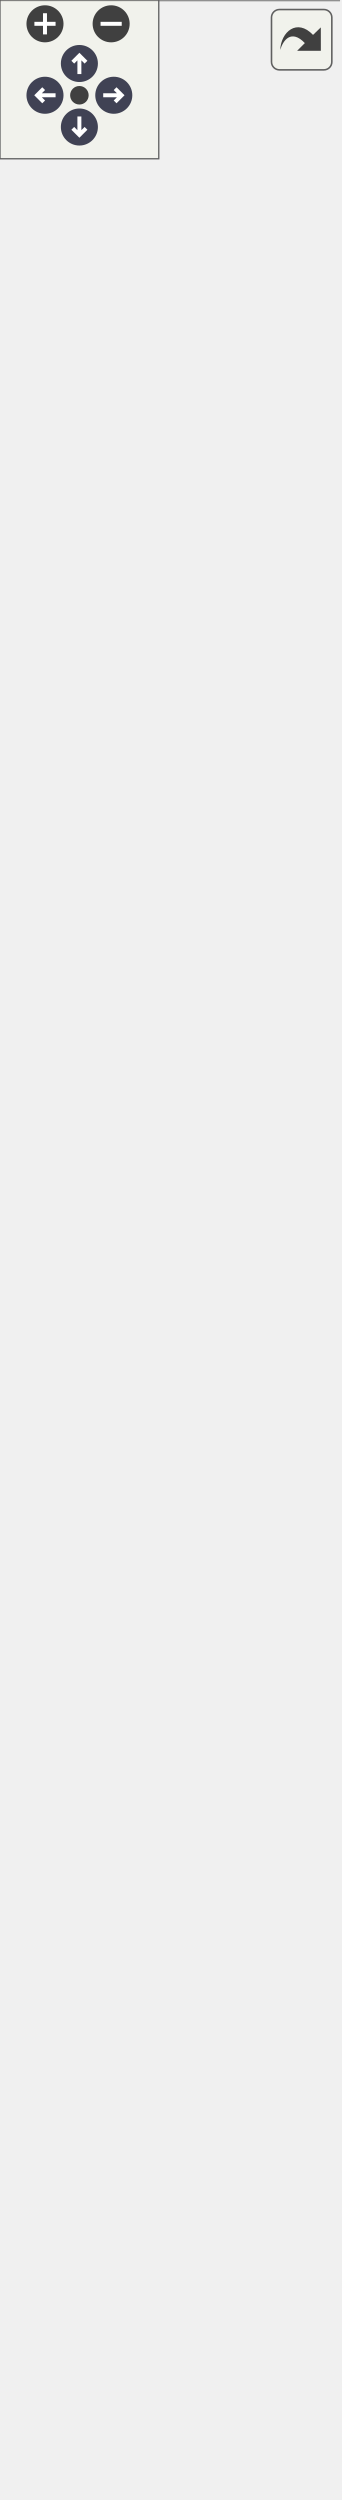
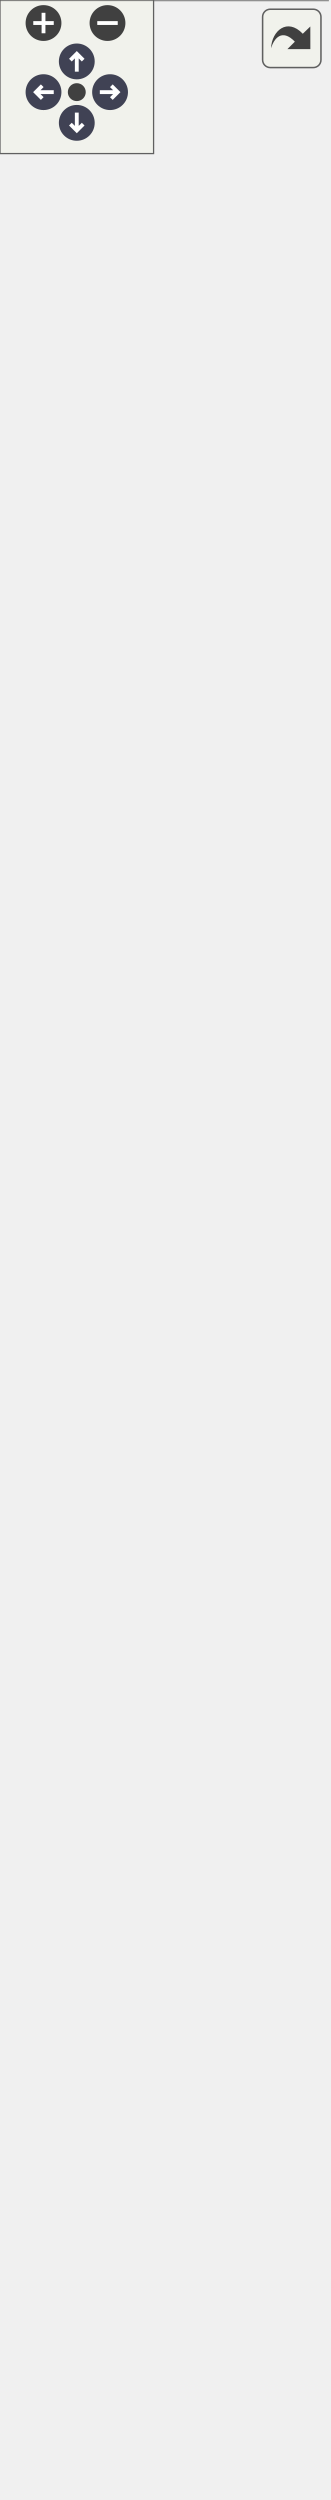
<svg xmlns="http://www.w3.org/2000/svg" xmlns:xlink="http://www.w3.org/1999/xlink" xml:space="preserve" id="main">
  <style>.edge,.node,[data-mouse-over-selected=false]{opacity:.7}.edge.selected,.node.selected,[data-mouse-over-selected=true]{opacity:1}.edge:hover path{stroke:red}.edge:hover polygon{stroke:red;fill:red}</style>
  <defs>
    <g id="zoomPlus">
      <use xlink:href="#rim" fill="#404040">
        <set attributeName="fill" begin="zoomplus.mouseover" end="zoomplus.mouseout" to="#808080" />
      </use>
      <path fill="none" stroke="#fff" stroke-width="1.5" d="M-4 0h8M0-4v8" pointer-events="none" />
    </g>
    <g id="zoomMin">
      <use xlink:href="#rim" fill="#404040">
        <set attributeName="fill" begin="zoomminus.mouseover" end="zoomminus.mouseout" to="#808080" />
      </use>
      <path fill="none" stroke="#fff" stroke-width="1.5" d="M-4 0h8" pointer-events="none" />
    </g>
    <g id="arrowUp" transform="translate(30 24)">
      <use xlink:href="#rim" />
      <path fill="none" stroke="#fff" stroke-width="1.5" d="M0-3v7M-2.5-.5 0-3 2.5-.5" pointer-events="none" />
    </g>
    <g id="arrowRight" transform="rotate(90 3.5 39.5)">
      <use xlink:href="#rim" />
      <path fill="none" stroke="#fff" stroke-width="1.5" d="M0-3v7M-2.5-.5 0-3 2.5-.5" pointer-events="none" />
    </g>
    <g id="arrowDown" transform="matrix(-1 0 0 -1 30 48)">
      <use xlink:href="#rim" />
      <path fill="none" stroke="#fff" stroke-width="1.5" d="M0-3v7M-2.5-.5 0-3 2.5-.5" pointer-events="none" />
    </g>
    <g id="arrowLeft" transform="rotate(-90 26.5 9.5)">
      <use xlink:href="#rim" />
      <path fill="none" stroke="#fff" stroke-width="1.5" d="M0-3v7M-2.5-.5 0-3 2.5-.5" pointer-events="none" />
    </g>
    <circle id="rim" cx="0" cy="0" r="7" />
    <circle id="rim2" cx="0" cy="0" r="3.5" />
    <use xlink:href="#rim2" id="resetDef" fill="#404040">
      <set attributeName="fill" begin="reset.mouseover" end="reset.mouseout" to="#808080" />
    </use>
  </defs>
  <svg id="graph" class="graph">
    <g id="viewport">
      <g id="Node000001" class="node">
        <a id="a_Node000001">
          <path fill="#999" stroke="transparent" d="M128-84H0V0h128z" />
          <text x="9.5" y="-71.2" font-family="Consolas" font-size="11">LogicCriterionOR</text>
          <text x="60.5" y="-55.2" font-family="Consolas" font-size="11"> </text>
          <text x="4" y="-39.2" font-family="Consolas" font-size="11">+</text>
          <text x="15" y="-39.2" font-family="Consolas" font-size="11">unique_copy()</text>
          <text x="4" y="-23.2" font-family="Consolas" font-size="11">+</text>
          <text x="15" y="-23.2" font-family="Consolas" font-size="11">process()</text>
          <text x="4" y="-7.2" font-family="Consolas" font-size="11">+</text>
          <text x="15" y="-7.2" font-family="Consolas" font-size="11">LogicCriterion()</text>
          <path fill="#666" stroke="#666" d="M0-66h128z" />
          <path fill="#666" stroke="#666" d="M0-50h128z" />
          <path fill="none" stroke="#666" d="M0 0v-84h128V0z" />
        </a>
      </g>
      <g id="Node000002" class="node">
        <a xlink:href="../../d4/ddd/class_logic_criterion.html" xlink:title="A LogicCriterion class." id="a_Node000002" target="_top">
          <path fill="#fff" stroke="transparent" d="M128-204H0v84h128z" />
          <text x="16.5" y="-191.2" font-family="Consolas" font-size="11">LogicCriterion</text>
          <text x="4" y="-175.2" font-family="Consolas" font-size="11">#</text>
          <text x="15" y="-175.2" font-family="Consolas" font-size="11">criterion_a</text>
          <text x="4" y="-159.2" font-family="Consolas" font-size="11">#</text>
          <text x="15" y="-159.2" font-family="Consolas" font-size="11">criterion_b</text>
          <text x="4" y="-143.2" font-family="Consolas" font-size="11">+</text>
          <text x="15" y="-143.2" font-family="Consolas" font-size="11">LogicCriterion()</text>
          <text x="4" y="-127.2" font-family="Consolas" font-size="11">+</text>
          <text x="15" y="-127.2" font-family="Consolas" font-size="11">initialize()</text>
          <path fill="#666" stroke="#666" d="M0-186h128z" />
          <path fill="#666" stroke="#666" d="M0-154h13z" />
          <path fill="#666" stroke="#666" d="M13-154h115z" />
          <path fill="none" stroke="#666" d="M0-120v-84h128v84z" />
        </a>
      </g>
      <g id="edge1_Node000001_Node000002" class="edge">
        <a id="a_edge1_Node000001_Node000002">
          <path fill="none" stroke="#63b8ff" d="M64-109.5v25.45" />
          <path fill="none" stroke="#63b8ff" d="m60.5-109.73 3.5-10 3.5 10z" />
        </a>
      </g>
      <g id="Node000003" class="node">
        <a xlink:href="../../d3/d46/class_criterion.html" xlink:title="A Criterion class." id="a_Node000003" target="_top">
-           <path fill="#fff" stroke="transparent" d="M121-372H7v132h114z" />
-           <text x="33.5" y="-359.2" font-family="Consolas" font-size="11">Criterion</text>
-           <text x="60.5" y="-343.2" font-family="Consolas" font-size="11"> </text>
-           <text x="11" y="-327.2" font-family="Consolas" font-size="11">+</text>
-           <text x="22" y="-327.2" font-family="Consolas" font-size="11">Criterion()</text>
-           <text x="11" y="-311.2" font-family="Consolas" font-size="11">+</text>
-           <text x="22" y="-311.2" font-family="Consolas" font-size="11">set_step_tag()</text>
-           <text x="11" y="-295.2" font-family="Consolas" font-size="11">+</text>
-           <text x="22" y="-295.2" font-family="Consolas" font-size="11">get_step_tag()</text>
-           <text x="11" y="-279.2" font-family="Consolas" font-size="11">+</text>
-           <text x="22" y="-279.2" font-family="Consolas" font-size="11">unique_copy()</text>
-           <text x="11" y="-263.2" font-family="Consolas" font-size="11">+</text>
-           <text x="22" y="-263.2" font-family="Consolas" font-size="11">initialize()</text>
-           <text x="11" y="-247.2" font-family="Consolas" font-size="11">+</text>
-           <text x="22" y="-247.2" font-family="Consolas" font-size="11">process()</text>
-           <path fill="#666" stroke="#666" d="M7-354h114z" />
-           <path fill="#666" stroke="#666" d="M7-338h114z" />
-           <path fill="none" stroke="#666" d="M7-240v-132h114v132z" />
+           <path fill="#fff" stroke="transparent" d="M128-404H0v164h128z" />
+           <text x="33.5" y="-391.2" font-family="Consolas" font-size="11">Criterion</text>
+           <text x="60.5" y="-375.2" font-family="Consolas" font-size="11"> </text>
+           <text x="4" y="-359.2" font-family="Consolas" font-size="11">+</text>
+           <text x="15" y="-359.2" font-family="Consolas" font-size="11">set_start_step()</text>
+           <text x="4" y="-343.2" font-family="Consolas" font-size="11">+</text>
+           <text x="15" y="-343.2" font-family="Consolas" font-size="11">set_end_step()</text>
+           <text x="4" y="-327.2" font-family="Consolas" font-size="11">+</text>
+           <text x="15" y="-327.2" font-family="Consolas" font-size="11">if_apply()</text>
+           <text x="4" y="-311.2" font-family="Consolas" font-size="11">+</text>
+           <text x="15" y="-311.2" font-family="Consolas" font-size="11">unique_copy()</text>
+           <text x="4" y="-295.2" font-family="Consolas" font-size="11">+</text>
+           <text x="15" y="-295.2" font-family="Consolas" font-size="11">initialize()</text>
+           <text x="4" y="-279.2" font-family="Consolas" font-size="11">+</text>
+           <text x="15" y="-279.2" font-family="Consolas" font-size="11">process()</text>
+           <text x="4" y="-263.2" font-family="Consolas" font-size="11">+</text>
+           <text x="15" y="-263.2" font-family="Consolas" font-size="11">CopyableTag()</text>
+           <text x="4" y="-247.2" font-family="Consolas" font-size="11">+</text>
+           <text x="15" y="-247.2" font-family="Consolas" font-size="11">CopyableTag()</text>
+           <path fill="#666" stroke="#666" d="M0-386h128z" />
+           <path fill="#666" stroke="#666" d="M0-370h128z" />
+           <path fill="none" stroke="#666" d="M0-240v-164h128v164z" />
        </a>
      </g>
      <g id="edge2_Node000002_Node000003" class="edge">
        <a id="a_edge2_Node000002_Node000003">
-           <path fill="none" stroke="#63b8ff" d="M64-229.58v25.33" />
-           <path fill="none" stroke="#63b8ff" d="m60.5-229.82 3.5-10 3.5 10z" />
+           <path fill="none" stroke="#63b8ff" d="M64-229.68v25.34" />
+           <path fill="none" stroke="#63b8ff" d="m60.5-229.69 3.5-10 3.5 10z" />
        </a>
      </g>
      <g id="Node000004" class="node">
        <a xlink:href="../../d7/d1d/class_copyable_tag.html" xlink:title="Label objects that can be copied." id="a_Node000004" target="_top">
-           <path fill="#fff" stroke="transparent" d="M121-572H7v164h114z" />
-           <text x="26.5" y="-559.2" font-family="Consolas" font-size="11">CopyableTag</text>
-           <text x="60.5" y="-543.2" font-family="Consolas" font-size="11"> </text>
+           <path fill="#fff" stroke="transparent" d="M121-604H7v164h114z" />
+           <text x="26.5" y="-591.2" font-family="Consolas" font-size="11">CopyableTag</text>
+           <text x="60.5" y="-575.2" font-family="Consolas" font-size="11"> </text>
+           <text x="11" y="-559.2" font-family="Consolas" font-size="11">+</text>
+           <text x="22" y="-559.2" font-family="Consolas" font-size="11">CopyableTag()</text>
+           <text x="11" y="-543.2" font-family="Consolas" font-size="11">+</text>
+           <text x="22" y="-543.2" font-family="Consolas" font-size="11">CopyableTag()</text>
          <text x="11" y="-527.2" font-family="Consolas" font-size="11">+</text>
-           <text x="22" y="-527.2" font-family="Consolas" font-size="11">CopyableTag()</text>
+           <text x="22" y="-527.2" font-family="Consolas" font-size="11">operator=()</text>
          <text x="11" y="-511.2" font-family="Consolas" font-size="11">+</text>
-           <text x="22" y="-511.2" font-family="Consolas" font-size="11">CopyableTag()</text>
+           <text x="22" y="-511.2" font-family="Consolas" font-size="11">operator=()</text>
          <text x="11" y="-495.2" font-family="Consolas" font-size="11">+</text>
-           <text x="22" y="-495.2" font-family="Consolas" font-size="11">operator=()</text>
+           <text x="22" y="-495.2" font-family="Consolas" font-size="11">~CopyableTag()</text>
          <text x="11" y="-479.2" font-family="Consolas" font-size="11">+</text>
-           <text x="22" y="-479.2" font-family="Consolas" font-size="11">operator=()</text>
+           <text x="22" y="-479.2" font-family="Consolas" font-size="11">Tag()</text>
          <text x="11" y="-463.2" font-family="Consolas" font-size="11">+</text>
-           <text x="22" y="-463.2" font-family="Consolas" font-size="11">~CopyableTag()</text>
+           <text x="22" y="-463.2" font-family="Consolas" font-size="11">Tag()</text>
          <text x="11" y="-447.2" font-family="Consolas" font-size="11">+</text>
          <text x="22" y="-447.2" font-family="Consolas" font-size="11">Tag()</text>
-           <text x="11" y="-431.2" font-family="Consolas" font-size="11">+</text>
-           <text x="22" y="-431.2" font-family="Consolas" font-size="11">Tag()</text>
-           <text x="11" y="-415.2" font-family="Consolas" font-size="11">+</text>
-           <text x="22" y="-415.2" font-family="Consolas" font-size="11">Tag()</text>
-           <path fill="#666" stroke="#666" d="M7-554h114z" />
-           <path fill="#666" stroke="#666" d="M7-538h114z" />
-           <path fill="none" stroke="#666" d="M7-408v-164h114v164z" />
+           <path fill="#666" stroke="#666" d="M7-586h114z" />
+           <path fill="#666" stroke="#666" d="M7-570h114z" />
+           <path fill="none" stroke="#666" d="M7-440v-164h114v164z" />
        </a>
      </g>
      <g id="edge3_Node000003_Node000004" class="edge">
        <a id="a_edge3_Node000003_Node000004">
-           <path fill="none" stroke="#63b8ff" d="M64-397.73v25.56" />
-           <path fill="none" stroke="#63b8ff" d="m60.5-397.85 3.5-10 3.5 10z" />
+           <path fill="none" stroke="#63b8ff" d="M64-429.64v25.34" />
+           <path fill="none" stroke="#63b8ff" d="m60.5-429.89 3.5-10 3.5 10z" />
        </a>
      </g>
      <g id="Node000005" class="node">
        <a xlink:href="../../d0/d57/class_tag.html" xlink:title="A base Tag class." id="a_Node000005" target="_top">
-           <path fill="#fff" stroke="transparent" d="M114.5-884h-101v276h101z" />
-           <text x="54" y="-871.2" font-family="Consolas" font-size="11">Tag</text>
-           <text x="61" y="-855.2" font-family="Consolas" font-size="11"> </text>
+           <path fill="#fff" stroke="transparent" d="M114.5-916h-101v276h101z" />
+           <text x="54" y="-903.2" font-family="Consolas" font-size="11">Tag</text>
+           <text x="61" y="-887.2" font-family="Consolas" font-size="11"> </text>
+           <text x="18" y="-871.2" font-family="Consolas" font-size="11">+</text>
+           <text x="29" y="-871.2" font-family="Consolas" font-size="11">Tag()</text>
+           <text x="18" y="-855.2" font-family="Consolas" font-size="11">+</text>
+           <text x="29" y="-855.2" font-family="Consolas" font-size="11">Tag()</text>
          <text x="18" y="-839.2" font-family="Consolas" font-size="11">+</text>
          <text x="29" y="-839.2" font-family="Consolas" font-size="11">Tag()</text>
          <text x="18" y="-823.2" font-family="Consolas" font-size="11">+</text>
-           <text x="29" y="-823.2" font-family="Consolas" font-size="11">Tag()</text>
+           <text x="29" y="-823.2" font-family="Consolas" font-size="11">operator=()</text>
          <text x="18" y="-807.2" font-family="Consolas" font-size="11">+</text>
-           <text x="29" y="-807.2" font-family="Consolas" font-size="11">Tag()</text>
+           <text x="29" y="-807.2" font-family="Consolas" font-size="11">operator=()</text>
          <text x="18" y="-791.2" font-family="Consolas" font-size="11">+</text>
-           <text x="29" y="-791.2" font-family="Consolas" font-size="11">operator=()</text>
+           <text x="29" y="-791.2" font-family="Consolas" font-size="11">~Tag()</text>
          <text x="18" y="-775.2" font-family="Consolas" font-size="11">+</text>
-           <text x="29" y="-775.2" font-family="Consolas" font-size="11">operator=()</text>
+           <text x="29" y="-775.2" font-family="Consolas" font-size="11">set_tag()</text>
          <text x="18" y="-759.2" font-family="Consolas" font-size="11">+</text>
-           <text x="29" y="-759.2" font-family="Consolas" font-size="11">~Tag()</text>
+           <text x="29" y="-759.2" font-family="Consolas" font-size="11">get_tag()</text>
          <text x="18" y="-743.2" font-family="Consolas" font-size="11">+</text>
-           <text x="29" y="-743.2" font-family="Consolas" font-size="11">set_tag()</text>
+           <text x="29" y="-743.2" font-family="Consolas" font-size="11">enable()</text>
          <text x="18" y="-727.2" font-family="Consolas" font-size="11">+</text>
-           <text x="29" y="-727.2" font-family="Consolas" font-size="11">get_tag()</text>
+           <text x="29" y="-727.2" font-family="Consolas" font-size="11">disable()</text>
          <text x="18" y="-711.2" font-family="Consolas" font-size="11">+</text>
-           <text x="29" y="-711.2" font-family="Consolas" font-size="11">enable()</text>
+           <text x="29" y="-711.2" font-family="Consolas" font-size="11">guard()</text>
          <text x="18" y="-695.2" font-family="Consolas" font-size="11">+</text>
-           <text x="29" y="-695.2" font-family="Consolas" font-size="11">disable()</text>
+           <text x="29" y="-695.2" font-family="Consolas" font-size="11">unguard()</text>
          <text x="18" y="-679.2" font-family="Consolas" font-size="11">+</text>
-           <text x="29" y="-679.2" font-family="Consolas" font-size="11">guard()</text>
+           <text x="29" y="-679.2" font-family="Consolas" font-size="11">is_active()</text>
          <text x="18" y="-663.2" font-family="Consolas" font-size="11">+</text>
-           <text x="29" y="-663.2" font-family="Consolas" font-size="11">unguard()</text>
+           <text x="29" y="-663.2" font-family="Consolas" font-size="11">is_guarded()</text>
          <text x="18" y="-647.2" font-family="Consolas" font-size="11">+</text>
-           <text x="29" y="-647.2" font-family="Consolas" font-size="11">is_active()</text>
-           <text x="18" y="-631.2" font-family="Consolas" font-size="11">+</text>
-           <text x="29" y="-631.2" font-family="Consolas" font-size="11">is_guarded()</text>
-           <text x="18" y="-615.2" font-family="Consolas" font-size="11">+</text>
-           <text x="29" y="-615.2" font-family="Consolas" font-size="11">print()</text>
-           <path fill="#666" stroke="#666" d="M14-866h101z" />
-           <path fill="#666" stroke="#666" d="M14-850h101z" />
-           <path fill="none" stroke="#666" d="M13.5-608v-276h101v276z" />
+           <text x="29" y="-647.2" font-family="Consolas" font-size="11">print()</text>
+           <path fill="#666" stroke="#666" d="M14-898h101z" />
+           <path fill="#666" stroke="#666" d="M14-882h101z" />
+           <path fill="none" stroke="#666" d="M13.5-640v-276h101v276z" />
        </a>
      </g>
      <g id="edge4_Node000004_Node000005" class="edge">
        <a id="a_edge4_Node000004_Node000005">
-           <path fill="none" stroke="#63b8ff" d="M64-597.72v25.49" />
-           <path fill="none" stroke="#63b8ff" d="m60.5-597.96 3.5-10 3.5 10z" />
+           <path fill="none" stroke="#63b8ff" d="M64-629.72v25.49" />
+           <path fill="none" stroke="#63b8ff" d="m60.5-629.96 3.5-10 3.5 10z" />
        </a>
      </g>
    </g>
  </svg>
  <g id="navigator" fill="#404254">
    <path fill="#f2f5e9" fill-opacity=".5" stroke="#606060" stroke-width=".5" d="M0 0h60v60H0z" />
    <use xlink:href="#zoomPlus" id="zoomplus" x="17" y="9" />
    <use xlink:href="#zoomMin" id="zoomminus" x="42" y="9" />
    <use xlink:href="#resetDef" id="reset" x="30" y="36" />
    <use xlink:href="#arrowUp" id="arrowup" x="0" y="0" />
    <use xlink:href="#arrowRight" id="arrowright" x="0" y="0" />
    <use xlink:href="#arrowDown" id="arrowdown" x="0" y="0" />
    <use xlink:href="#arrowLeft" id="arrowleft" x="0" y="0" />
  </g>
  <svg height="30" preserveAspectRatio="xMaxYMin meet" viewBox="0 0 15 15">
    <a xlink:href="class_logic_criterion_o_r__inherit__graph_org.svg" id="arrow_out" target="_base" transform="scale(.3)">
      <rect id="button" width="38" height="38" x="6" y="6" fill="#f2f5e9" fill-opacity=".5" stroke="#606060" stroke-width="1" rx="5" ry="5" />
      <path id="arrow" d="M11.5 31.437c.44-11.34 10.543-20.114 20.659-9.458l4.91-4.733.02 14.754-14.929-.022 4.838-4.838c-8.47-8.876-13.706-1.91-15.498 4.297" style="fill:#404040" />
    </a>
  </svg>
</svg>
